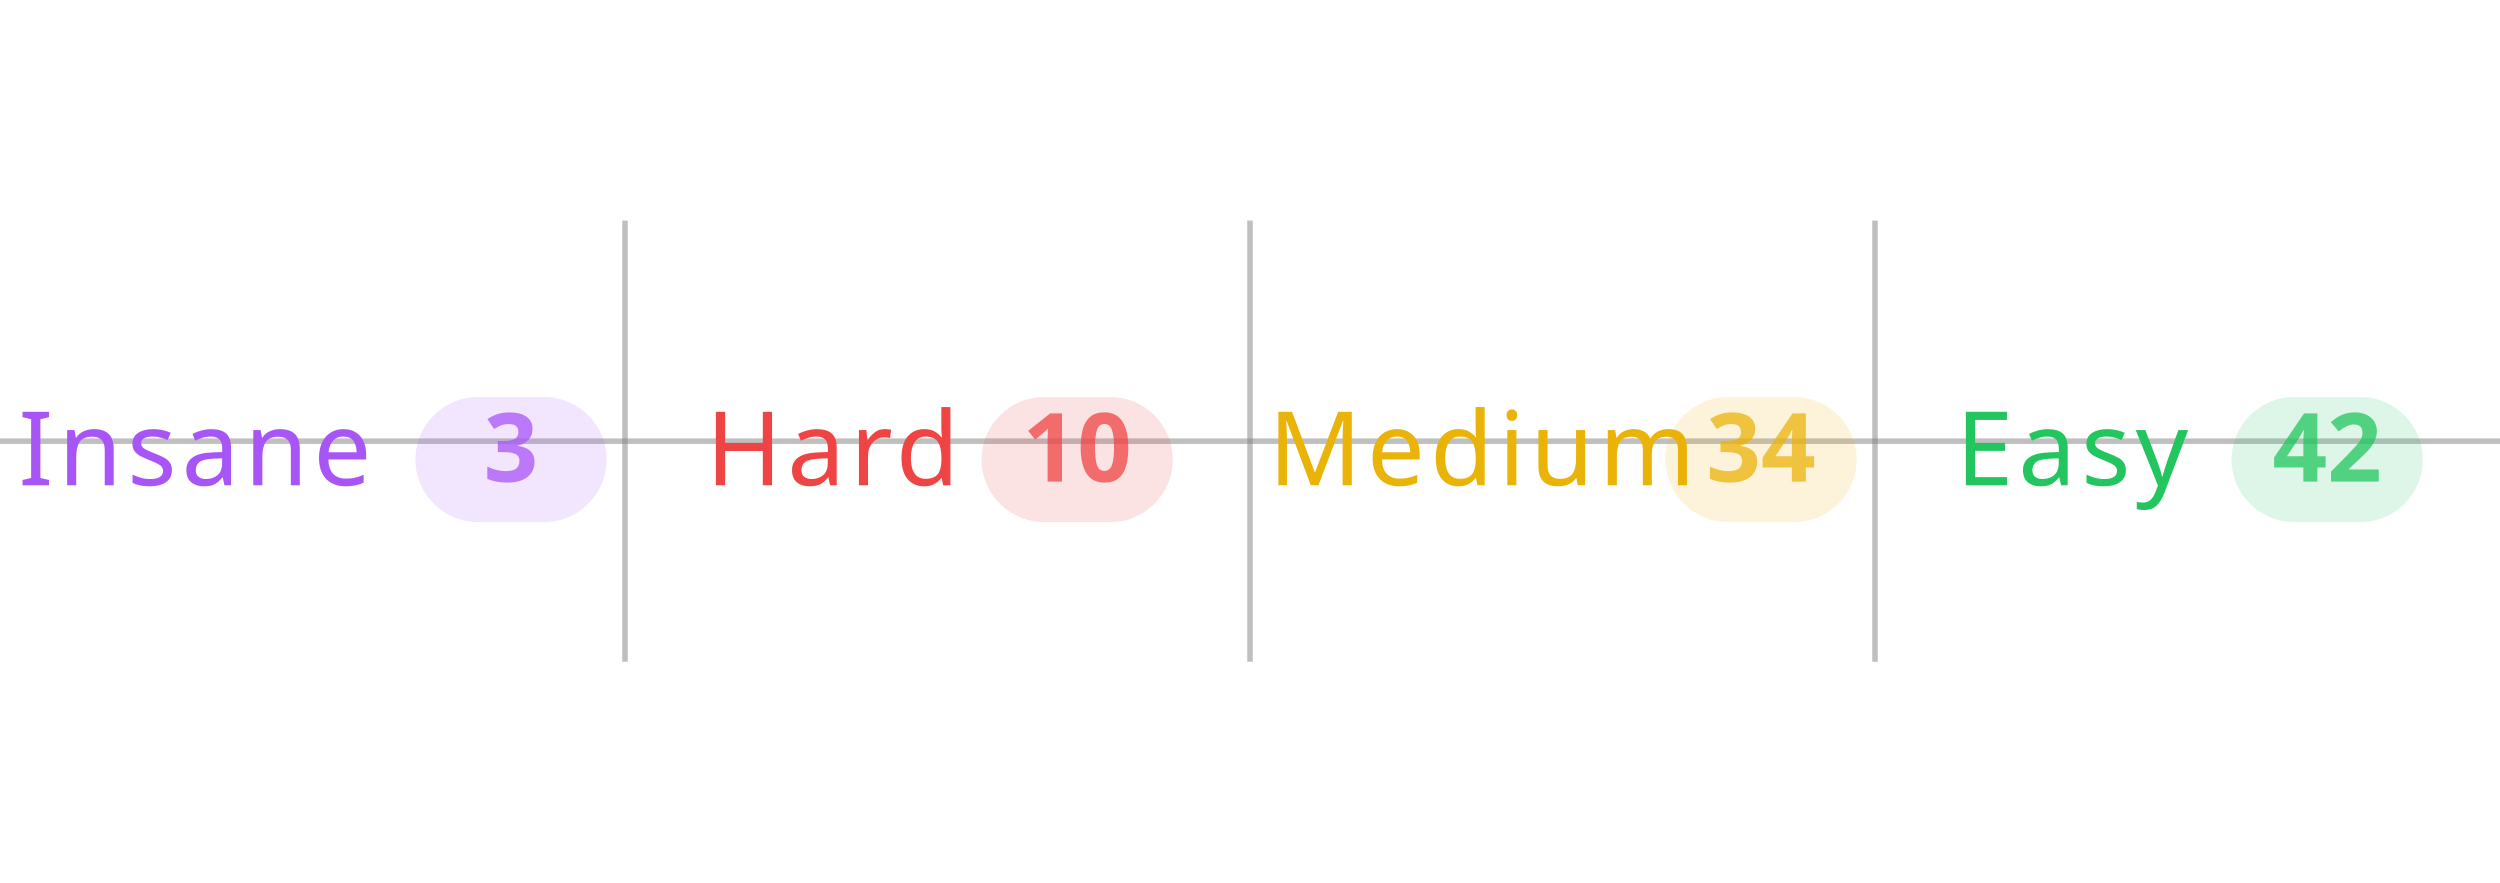
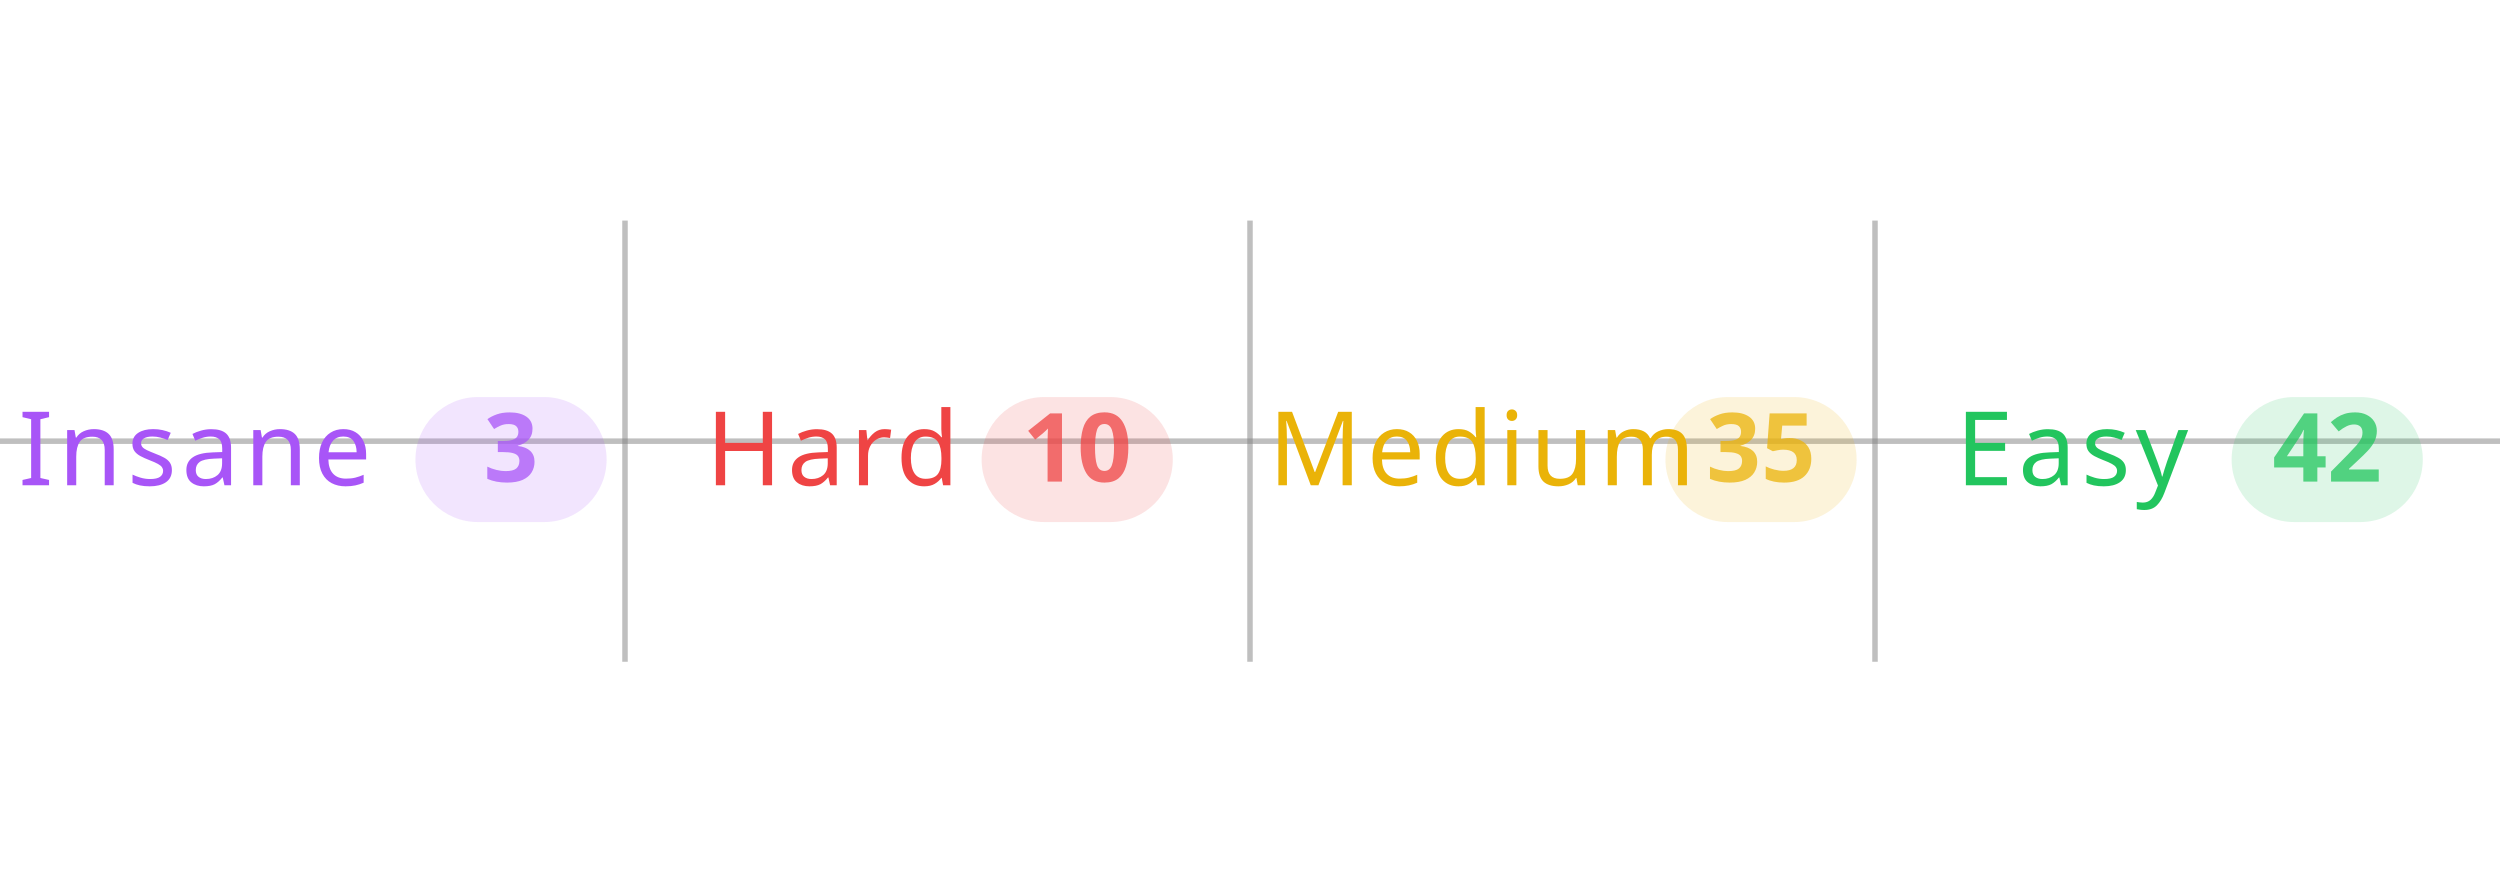
<svg xmlns="http://www.w3.org/2000/svg" width="100%" viewBox="0 0 680 240">
  <line x1="0" y1="120" x2="680" y2="120" stroke="#808080" stroke-opacity="0.5" stroke-width="1.5" />
  <line x1="170" y1="60" x2="170" y2="180" stroke="#808080" stroke-opacity="0.5" stroke-width="1.5" />
  <line x1="340" y1="60" x2="340" y2="180" stroke="#808080" stroke-opacity="0.5" stroke-width="1.5" />
  <line x1="510" y1="60" x2="510" y2="180" stroke="#808080" stroke-opacity="0.5" stroke-width="1.5" />
  <text x="5" y="132" text-anchor="start" font-family="sans-serif" font-size="28" font-weight="500" letter-spacing="0.05em" fill="#a855f7">Insane</text>
  <rect x="113" y="108" width="52" height="34" rx="17" fill="#a855f7" fill-opacity="0.15" />
  <text x="139" y="131" text-anchor="middle" font-family="sans-serif" font-size="26" font-weight="600" fill="#a855f7" fill-opacity="0.75">3</text>
  <text x="192" y="132" text-anchor="start" font-family="sans-serif" font-size="28" font-weight="500" letter-spacing="0.05em" fill="#ef4444">Hard</text>
  <rect x="267" y="108" width="52" height="34" rx="17" fill="#ef4444" fill-opacity="0.15" />
  <text x="293" y="131" text-anchor="middle" font-family="sans-serif" font-size="26" font-weight="600" fill="#ef4444" fill-opacity="0.75">10</text>
  <text x="345" y="132" text-anchor="start" font-family="sans-serif" font-size="28" font-weight="500" letter-spacing="0.05em" fill="#eab308">Medium</text>
  <rect x="453" y="108" width="52" height="34" rx="17" fill="#eab308" fill-opacity="0.15" />
-   <text x="479" y="131" text-anchor="middle" font-family="sans-serif" font-size="26" font-weight="600" fill="#eab308" fill-opacity="0.75">34</text>
+   <text x="479" y="131" text-anchor="middle" font-family="sans-serif" font-size="26" font-weight="600" fill="#eab308" fill-opacity="0.75">35</text>
  <text x="532" y="132" text-anchor="start" font-family="sans-serif" font-size="28" font-weight="500" letter-spacing="0.05em" fill="#22c55e">Easy</text>
  <rect x="607" y="108" width="52" height="34" rx="17" fill="#22c55e" fill-opacity="0.15" />
  <text x="633" y="131" text-anchor="middle" font-family="sans-serif" font-size="26" font-weight="600" fill="#22c55e" fill-opacity="0.75">42</text>
</svg>
